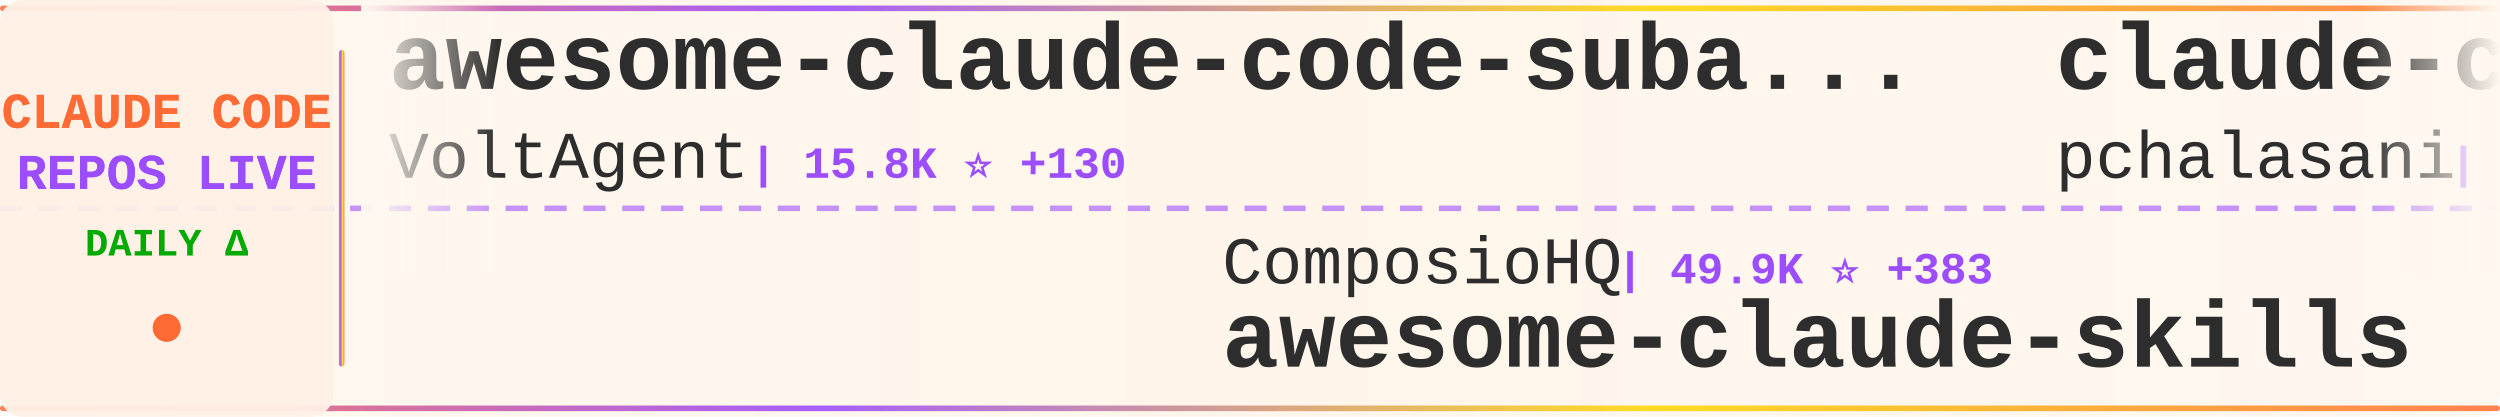
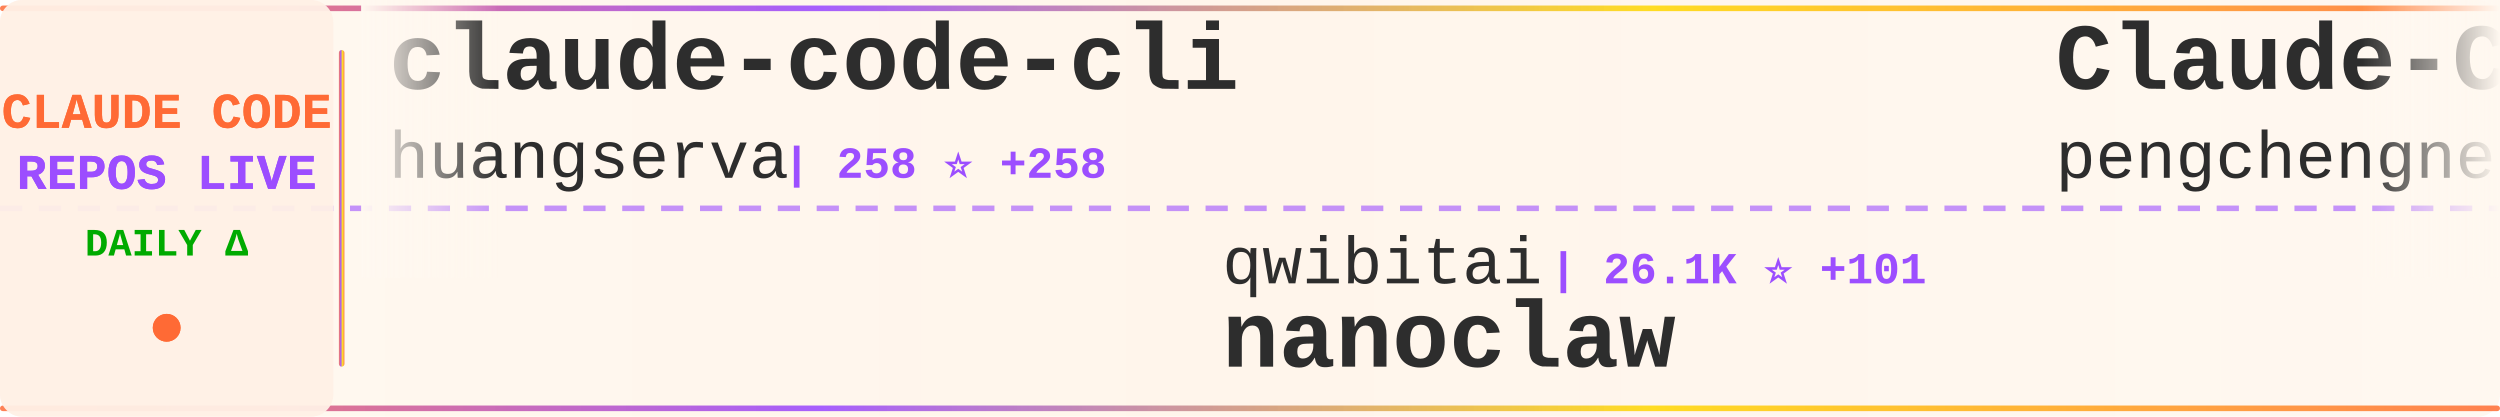
<svg xmlns="http://www.w3.org/2000/svg" width="900" height="150">
  <defs>
    <linearGradient id="tickerBg" x1="0%" y1="0%" x2="100%" y2="0%">
      <stop offset="0%" style="stop-color:#fff8f0;stop-opacity:0.98" />
      <stop offset="50%" style="stop-color:#fff5eb;stop-opacity:1" />
      <stop offset="100%" style="stop-color:#fff8f0;stop-opacity:0.98" />
    </linearGradient>
    <linearGradient id="borderGrad" x1="0%" y1="0%" x2="100%" y2="0%">
      <stop offset="0%" style="stop-color:#FF6B35;stop-opacity:0.85">
        <animate attributeName="stop-opacity" values="0.85;1;0.85" dur="2s" repeatCount="indefinite" />
      </stop>
      <stop offset="33%" style="stop-color:#9C4EFF;stop-opacity:0.9">
        <animate attributeName="stop-opacity" values="0.9;1;0.9" dur="2.2s" repeatCount="indefinite" />
      </stop>
      <stop offset="66%" style="stop-color:#FFD700;stop-opacity:0.85">
        <animate attributeName="stop-opacity" values="0.85;1;0.85" dur="1.8s" repeatCount="indefinite" />
      </stop>
      <stop offset="100%" style="stop-color:#FF6B35;stop-opacity:0.85">
        <animate attributeName="stop-opacity" values="0.85;1;0.85" dur="2s" repeatCount="indefinite" />
      </stop>
    </linearGradient>
    <filter id="textGlow">
      <feGaussianBlur stdDeviation="0.15" result="coloredBlur" />
      <feMerge>
        <feMergeNode in="coloredBlur" />
        <feMergeNode in="SourceGraphic" />
      </feMerge>
    </filter>
    <filter id="metricGlow">
      <feGaussianBlur stdDeviation="0.2" result="coloredBlur" />
      <feMerge>
        <feMergeNode in="coloredBlur" />
        <feMergeNode in="SourceGraphic" />
      </feMerge>
    </filter>
    <linearGradient id="leftFade" x1="0%" y1="0%" x2="100%" y2="0%">
      <stop offset="0%" style="stop-color:#fff8f0;stop-opacity:1" />
      <stop offset="100%" style="stop-color:#fff8f0;stop-opacity:0" />
    </linearGradient>
    <linearGradient id="rightFade" x1="0%" y1="0%" x2="100%" y2="0%">
      <stop offset="0%" style="stop-color:#fff8f0;stop-opacity:0" />
      <stop offset="100%" style="stop-color:#fff8f0;stop-opacity:1" />
    </linearGradient>
  </defs>
  <rect width="900" height="150" fill="url(#tickerBg)" rx="8" />
  <rect x="0" y="2" width="900" height="2" fill="url(#borderGrad)" rx="1" />
  <rect x="0" y="146" width="900" height="2" fill="url(#borderGrad)" rx="1" />
  <line x1="0" y1="75" x2="900" y2="75" stroke="#9C4EFF" stroke-width="2" stroke-dasharray="8 6" opacity="0.6" />
  <rect x="0" y="0" width="120" height="150" fill="#fff0e6" opacity="0.95" rx="8" />
  <text x="60" y="46" font-family="'Courier New', monospace" font-size="18" font-weight="bold" fill="#FF6B35" text-anchor="middle" filter="url(#textGlow)">
    CLAUDE CODE
  </text>
  <text x="60" y="68" font-family="'Courier New', monospace" font-size="18" font-weight="bold" fill="#9C4EFF" text-anchor="middle" filter="url(#textGlow)">
    REPOS LIVE
  </text>
  <text x="60" y="92" font-family="'Courier New', monospace" font-size="14" font-weight="bold" fill="#00aa00" text-anchor="middle">
    DAILY Δ
  </text>
  <circle cx="60" cy="118" r="5" fill="#FF6B35" filter="url(#metricGlow)">
    <animate attributeName="r" values="4;6;4" dur="1.5s" repeatCount="indefinite" />
    <animate attributeName="opacity" values="0.6;1;0.6" dur="1.5s" repeatCount="indefinite" />
  </circle>
  <rect x="122" y="18" width="2" height="114" fill="url(#borderGrad)" rx="1" />
  <clipPath id="tickerClip">
    <rect x="130" y="0" width="770" height="150" />
  </clipPath>
  <g clip-path="url(#tickerClip)">
    <g id="tickerItems">
      <animateTransform attributeName="transform" attributeType="XML" type="translate" from="0 0" to="-3000 0" dur="54s" repeatCount="indefinite" />
      <g transform="translate(0, 0)">
-         <text x="140" y="32" font-family="'Courier New', monospace" font-size="34" font-weight="bold" fill="#2d2d2d">awesome-claude-code-suba...</text>
-         <text x="140" y="64" font-family="'Courier New', monospace" font-size="24" font-weight="normal" fill="#2d2d2d" opacity="1.0">VoltAgent</text>
-         <text x="270" y="64" font-family="'Courier New', monospace" font-size="16" font-weight="bold" fill="#9C4EFF"> | 15.8K ⭐ +130</text>
+         <text x="140" y="32" font-family="'Courier New', monospace" font-size="34" font-weight="bold" fill="#2d2d2d">claude-code-cli</text>
+         <text x="140" y="64" font-family="'Courier New', monospace" font-size="24" font-weight="normal" fill="#2d2d2d" opacity="1.0">huangserva</text>
+         <text x="282" y="64" font-family="'Courier New', monospace" font-size="16" font-weight="bold" fill="#9C4EFF"> | 258 ⭐ +258</text>
      </g>
      <g transform="translate(300, 0)">
-         <text x="140" y="102" font-family="'Courier New', monospace" font-size="24" font-weight="normal" fill="#2d2d2d" opacity="1.0">ComposioHQ</text>
-         <text x="282" y="102" font-family="'Courier New', monospace" font-size="16" font-weight="bold" fill="#9C4EFF"> | 49.9K ⭐ +383</text>
-         <text x="140" y="132" font-family="'Courier New', monospace" font-size="34" font-weight="bold" fill="#2d2d2d">awesome-claude-skills</text>
+         <text x="140" y="102" font-family="'Courier New', monospace" font-size="24" font-weight="normal" fill="#2d2d2d" opacity="1.0">qwibitai</text>
+         <text x="258" y="102" font-family="'Courier New', monospace" font-size="16" font-weight="bold" fill="#9C4EFF"> | 26.1K ⭐ +101</text>
+         <text x="140" y="132" font-family="'Courier New', monospace" font-size="34" font-weight="bold" fill="#2d2d2d">nanoclaw</text>
      </g>
      <g transform="translate(600, 0)">
-         <text x="140" y="32" font-family="'Courier New', monospace" font-size="34" font-weight="bold" fill="#2d2d2d">claude-code-tools</text>
-         <text x="140" y="64" font-family="'Courier New', monospace" font-size="24" font-weight="normal" fill="#2d2d2d" opacity="1.0">pchalasani</text>
-         <text x="282" y="64" font-family="'Courier New', monospace" font-size="16" font-weight="bold" fill="#9C4EFF"> | 1.6K ⭐ +7</text>
+         <text x="140" y="32" font-family="'Courier New', monospace" font-size="34" font-weight="bold" fill="#2d2d2d">Claude-Code</text>
+         <text x="140" y="64" font-family="'Courier New', monospace" font-size="24" font-weight="normal" fill="#2d2d2d" opacity="1.0">pengchengneo</text>
+         <text x="306" y="64" font-family="'Courier New', monospace" font-size="16" font-weight="bold" fill="#9C4EFF"> | 648 ⭐ +648</text>
      </g>
      <g transform="translate(900, 0)">
-         <text x="140" y="102" font-family="'Courier New', monospace" font-size="24" font-weight="normal" fill="#2d2d2d" opacity="1.0">claude-code-best</text>
-         <text x="354" y="102" font-family="'Courier New', monospace" font-size="16" font-weight="bold" fill="#9C4EFF"> | 1.5K ⭐ +1.5K</text>
+         <text x="140" y="102" font-family="'Courier New', monospace" font-size="24" font-weight="normal" fill="#2d2d2d" opacity="1.0">xorespesp</text>
+         <text x="270" y="102" font-family="'Courier New', monospace" font-size="16" font-weight="bold" fill="#9C4EFF"> | 100 ⭐ +100</text>
        <text x="140" y="132" font-family="'Courier New', monospace" font-size="34" font-weight="bold" fill="#2d2d2d">claude-code</text>
      </g>
      <g transform="translate(1200, 0)">
-         <text x="140" y="32" font-family="'Courier New', monospace" font-size="34" font-weight="bold" fill="#2d2d2d">claude-code-cheat-sheet</text>
-         <text x="140" y="64" font-family="'Courier New', monospace" font-size="24" font-weight="normal" fill="#2d2d2d" opacity="1.0">Njengah</text>
-         <text x="246" y="64" font-family="'Courier New', monospace" font-size="16" font-weight="bold" fill="#9C4EFF"> | 1.5K ⭐ +5</text>
+         <text x="140" y="32" font-family="'Courier New', monospace" font-size="34" font-weight="bold" fill="#2d2d2d">claude-code-source-code</text>
+         <text x="140" y="64" font-family="'Courier New', monospace" font-size="24" font-weight="normal" fill="#2d2d2d" opacity="1.0">sanbuphy</text>
+         <text x="258" y="64" font-family="'Courier New', monospace" font-size="16" font-weight="bold" fill="#9C4EFF"> | 8.9K ⭐ +8.9K</text>
      </g>
      <g transform="translate(1500, 0)">
-         <text x="140" y="102" font-family="'Courier New', monospace" font-size="24" font-weight="normal" fill="#2d2d2d" opacity="1.0">pengchengneo</text>
-         <text x="306" y="102" font-family="'Courier New', monospace" font-size="16" font-weight="bold" fill="#9C4EFF"> | 460 ⭐ +461</text>
-         <text x="140" y="132" font-family="'Courier New', monospace" font-size="34" font-weight="bold" fill="#2d2d2d">Claude-Code</text>
+         <text x="140" y="102" font-family="'Courier New', monospace" font-size="24" font-weight="normal" fill="#2d2d2d" opacity="1.0">simonw</text>
+         <text x="234" y="102" font-family="'Courier New', monospace" font-size="16" font-weight="bold" fill="#9C4EFF"> | 1.4K ⭐ +4</text>
+         <text x="140" y="132" font-family="'Courier New', monospace" font-size="34" font-weight="bold" fill="#2d2d2d">claude-code-transcripts</text>
      </g>
      <g transform="translate(1800, 0)">
-         <text x="140" y="32" font-family="'Courier New', monospace" font-size="34" font-weight="bold" fill="#2d2d2d">claude_code_bridge</text>
-         <text x="140" y="64" font-family="'Courier New', monospace" font-size="24" font-weight="normal" fill="#2d2d2d" opacity="1.0">bfly123</text>
-         <text x="246" y="64" font-family="'Courier New', monospace" font-size="16" font-weight="bold" fill="#9C4EFF"> | 2.0K ⭐ +33</text>
+         <text x="140" y="32" font-family="'Courier New', monospace" font-size="34" font-weight="bold" fill="#2d2d2d">claude_code_src</text>
+         <text x="140" y="64" font-family="'Courier New', monospace" font-size="24" font-weight="normal" fill="#2d2d2d" opacity="1.0">ponponon</text>
+         <text x="258" y="64" font-family="'Courier New', monospace" font-size="16" font-weight="bold" fill="#9C4EFF"> | 941 ⭐ +942</text>
      </g>
      <g transform="translate(2100, 0)">
-         <text x="140" y="102" font-family="'Courier New', monospace" font-size="24" font-weight="normal" fill="#2d2d2d" opacity="1.0">tanbiralam</text>
-         <text x="282" y="102" font-family="'Courier New', monospace" font-size="16" font-weight="bold" fill="#9C4EFF"> | 220 ⭐ +220</text>
-         <text x="140" y="132" font-family="'Courier New', monospace" font-size="34" font-weight="bold" fill="#2d2d2d">claude-code</text>
+         <text x="140" y="102" font-family="'Courier New', monospace" font-size="24" font-weight="normal" fill="#2d2d2d" opacity="1.0">devnerdly</text>
+         <text x="270" y="102" font-family="'Courier New', monospace" font-size="16" font-weight="bold" fill="#9C4EFF"> | 2 ⭐ +2</text>
+         <text x="140" y="132" font-family="'Courier New', monospace" font-size="34" font-weight="bold" fill="#2d2d2d">claude-code-copy</text>
      </g>
      <g transform="translate(2400, 0)">
-         <text x="140" y="32" font-family="'Courier New', monospace" font-size="34" font-weight="bold" fill="#2d2d2d">claude_code_src</text>
-         <text x="140" y="64" font-family="'Courier New', monospace" font-size="24" font-weight="normal" fill="#2d2d2d" opacity="1.0">ponponon</text>
-         <text x="258" y="64" font-family="'Courier New', monospace" font-size="16" font-weight="bold" fill="#9C4EFF"> | 428 ⭐ +428</text>
+         <text x="140" y="32" font-family="'Courier New', monospace" font-size="34" font-weight="bold" fill="#2d2d2d">Claude-Code-Usage-Monito...</text>
+         <text x="140" y="64" font-family="'Courier New', monospace" font-size="24" font-weight="normal" fill="#2d2d2d" opacity="1.0">Maciek-roboblog</text>
+         <text x="342" y="64" font-family="'Courier New', monospace" font-size="16" font-weight="bold" fill="#9C4EFF"> | 7.3K ⭐ +42</text>
      </g>
      <g transform="translate(2700, 0)">
-         <text x="140" y="102" font-family="'Courier New', monospace" font-size="24" font-weight="normal" fill="#2d2d2d" opacity="1.0">anthropics</text>
-         <text x="282" y="102" font-family="'Courier New', monospace" font-size="16" font-weight="bold" fill="#9C4EFF"> | 6.8K ⭐ +43</text>
-         <text x="140" y="132" font-family="'Courier New', monospace" font-size="34" font-weight="bold" fill="#2d2d2d">claude-code-action</text>
+         <text x="140" y="102" font-family="'Courier New', monospace" font-size="24" font-weight="normal" fill="#2d2d2d" opacity="1.0">ding113</text>
+         <text x="246" y="102" font-family="'Courier New', monospace" font-size="16" font-weight="bold" fill="#9C4EFF"> | 2.2K ⭐ +23</text>
+         <text x="140" y="132" font-family="'Courier New', monospace" font-size="34" font-weight="bold" fill="#2d2d2d">claude-code-hub</text>
      </g>
      <g transform="translate(3000, 0)">
-         <text x="140" y="32" font-family="'Courier New', monospace" font-size="34" font-weight="bold" fill="#2d2d2d">awesome-claude-code-suba...</text>
-         <text x="140" y="64" font-family="'Courier New', monospace" font-size="24" font-weight="normal" fill="#2d2d2d" opacity="1.0">VoltAgent</text>
-         <text x="270" y="64" font-family="'Courier New', monospace" font-size="16" font-weight="bold" fill="#9C4EFF"> | 15.8K ⭐ +130</text>
+         <text x="140" y="32" font-family="'Courier New', monospace" font-size="34" font-weight="bold" fill="#2d2d2d">claude-code-cli</text>
+         <text x="140" y="64" font-family="'Courier New', monospace" font-size="24" font-weight="normal" fill="#2d2d2d" opacity="1.0">huangserva</text>
+         <text x="282" y="64" font-family="'Courier New', monospace" font-size="16" font-weight="bold" fill="#9C4EFF"> | 258 ⭐ +258</text>
      </g>
      <g transform="translate(3300, 0)">
-         <text x="140" y="102" font-family="'Courier New', monospace" font-size="24" font-weight="normal" fill="#2d2d2d" opacity="1.0">ComposioHQ</text>
-         <text x="282" y="102" font-family="'Courier New', monospace" font-size="16" font-weight="bold" fill="#9C4EFF"> | 49.9K ⭐ +383</text>
-         <text x="140" y="132" font-family="'Courier New', monospace" font-size="34" font-weight="bold" fill="#2d2d2d">awesome-claude-skills</text>
+         <text x="140" y="102" font-family="'Courier New', monospace" font-size="24" font-weight="normal" fill="#2d2d2d" opacity="1.0">qwibitai</text>
+         <text x="258" y="102" font-family="'Courier New', monospace" font-size="16" font-weight="bold" fill="#9C4EFF"> | 26.1K ⭐ +101</text>
+         <text x="140" y="132" font-family="'Courier New', monospace" font-size="34" font-weight="bold" fill="#2d2d2d">nanoclaw</text>
      </g>
      <g transform="translate(3600, 0)">
-         <text x="140" y="32" font-family="'Courier New', monospace" font-size="34" font-weight="bold" fill="#2d2d2d">claude-code-tools</text>
-         <text x="140" y="64" font-family="'Courier New', monospace" font-size="24" font-weight="normal" fill="#2d2d2d" opacity="1.0">pchalasani</text>
-         <text x="282" y="64" font-family="'Courier New', monospace" font-size="16" font-weight="bold" fill="#9C4EFF"> | 1.6K ⭐ +7</text>
+         <text x="140" y="32" font-family="'Courier New', monospace" font-size="34" font-weight="bold" fill="#2d2d2d">Claude-Code</text>
+         <text x="140" y="64" font-family="'Courier New', monospace" font-size="24" font-weight="normal" fill="#2d2d2d" opacity="1.0">pengchengneo</text>
+         <text x="306" y="64" font-family="'Courier New', monospace" font-size="16" font-weight="bold" fill="#9C4EFF"> | 648 ⭐ +648</text>
      </g>
      <g transform="translate(3900, 0)">
-         <text x="140" y="102" font-family="'Courier New', monospace" font-size="24" font-weight="normal" fill="#2d2d2d" opacity="1.0">claude-code-best</text>
-         <text x="354" y="102" font-family="'Courier New', monospace" font-size="16" font-weight="bold" fill="#9C4EFF"> | 1.5K ⭐ +1.5K</text>
+         <text x="140" y="102" font-family="'Courier New', monospace" font-size="24" font-weight="normal" fill="#2d2d2d" opacity="1.0">xorespesp</text>
+         <text x="270" y="102" font-family="'Courier New', monospace" font-size="16" font-weight="bold" fill="#9C4EFF"> | 100 ⭐ +100</text>
        <text x="140" y="132" font-family="'Courier New', monospace" font-size="34" font-weight="bold" fill="#2d2d2d">claude-code</text>
      </g>
    </g>
  </g>
  <rect x="130" y="0" width="50" height="100" fill="url(#leftFade)" />
  <rect x="850" y="0" width="50" height="100" fill="url(#rightFade)" />
</svg>
